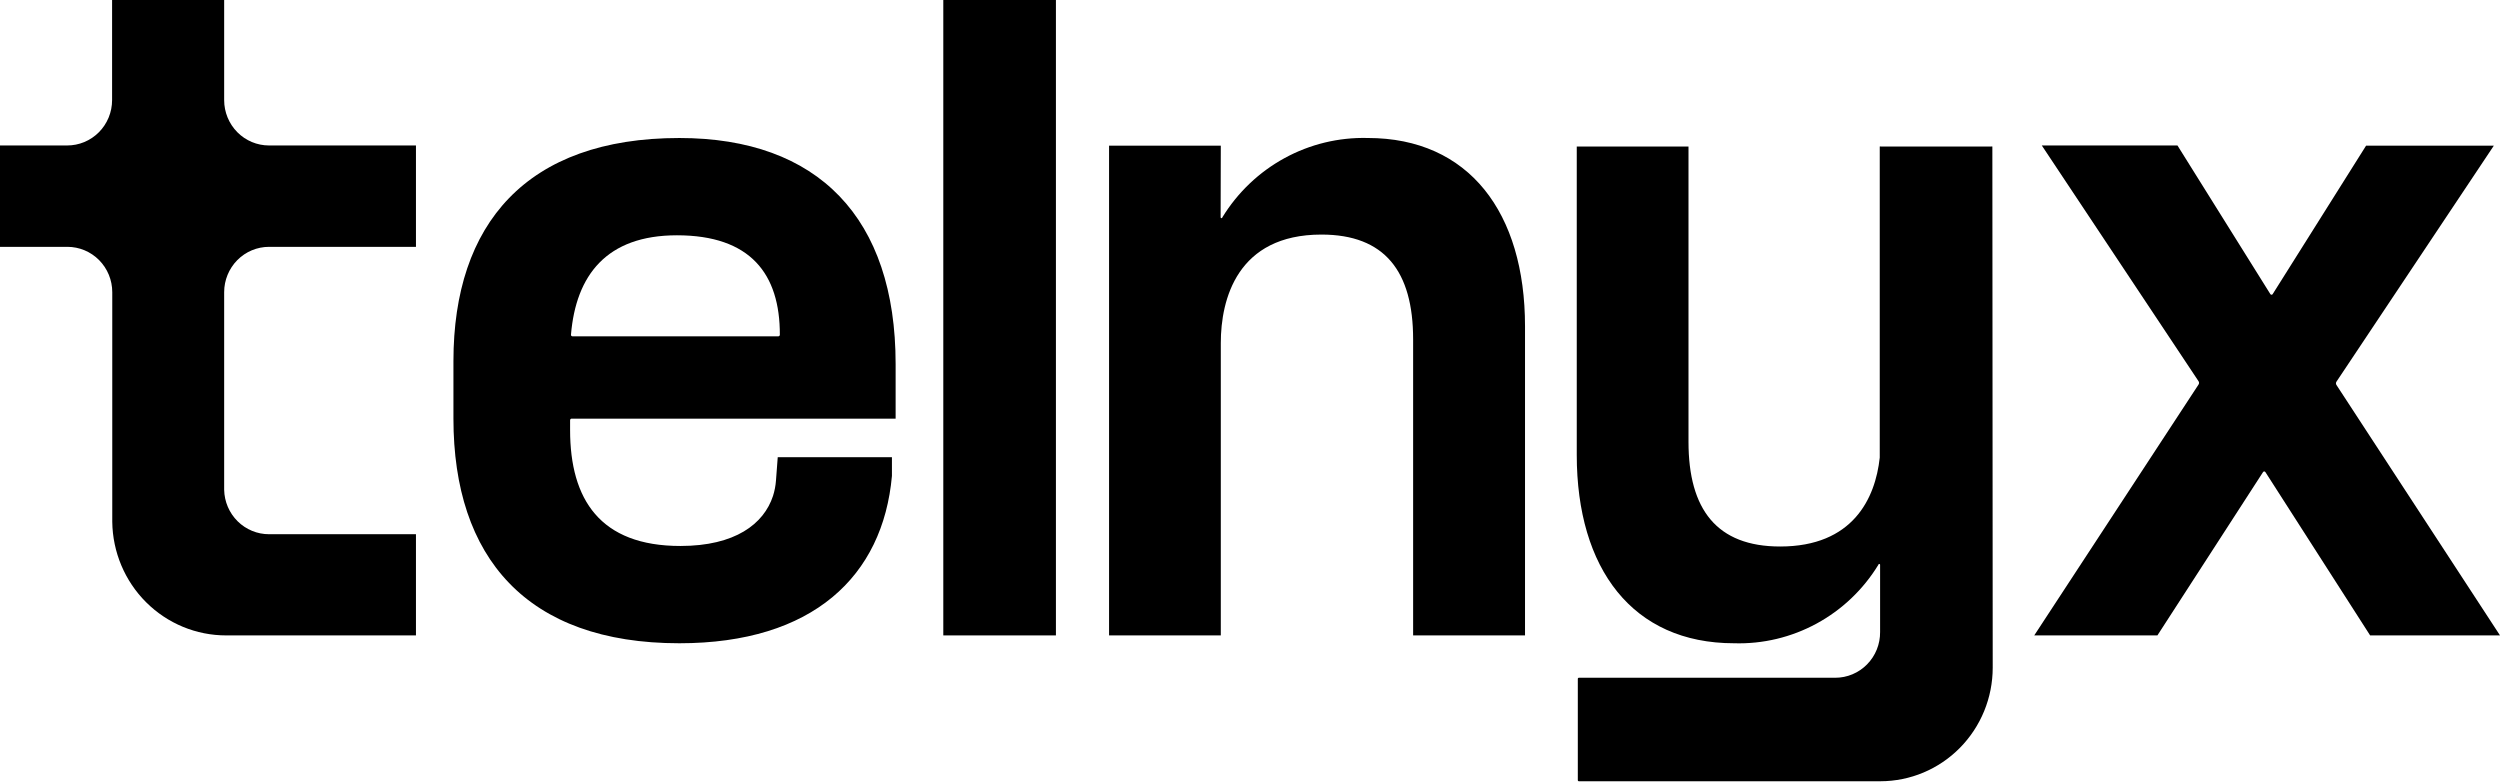
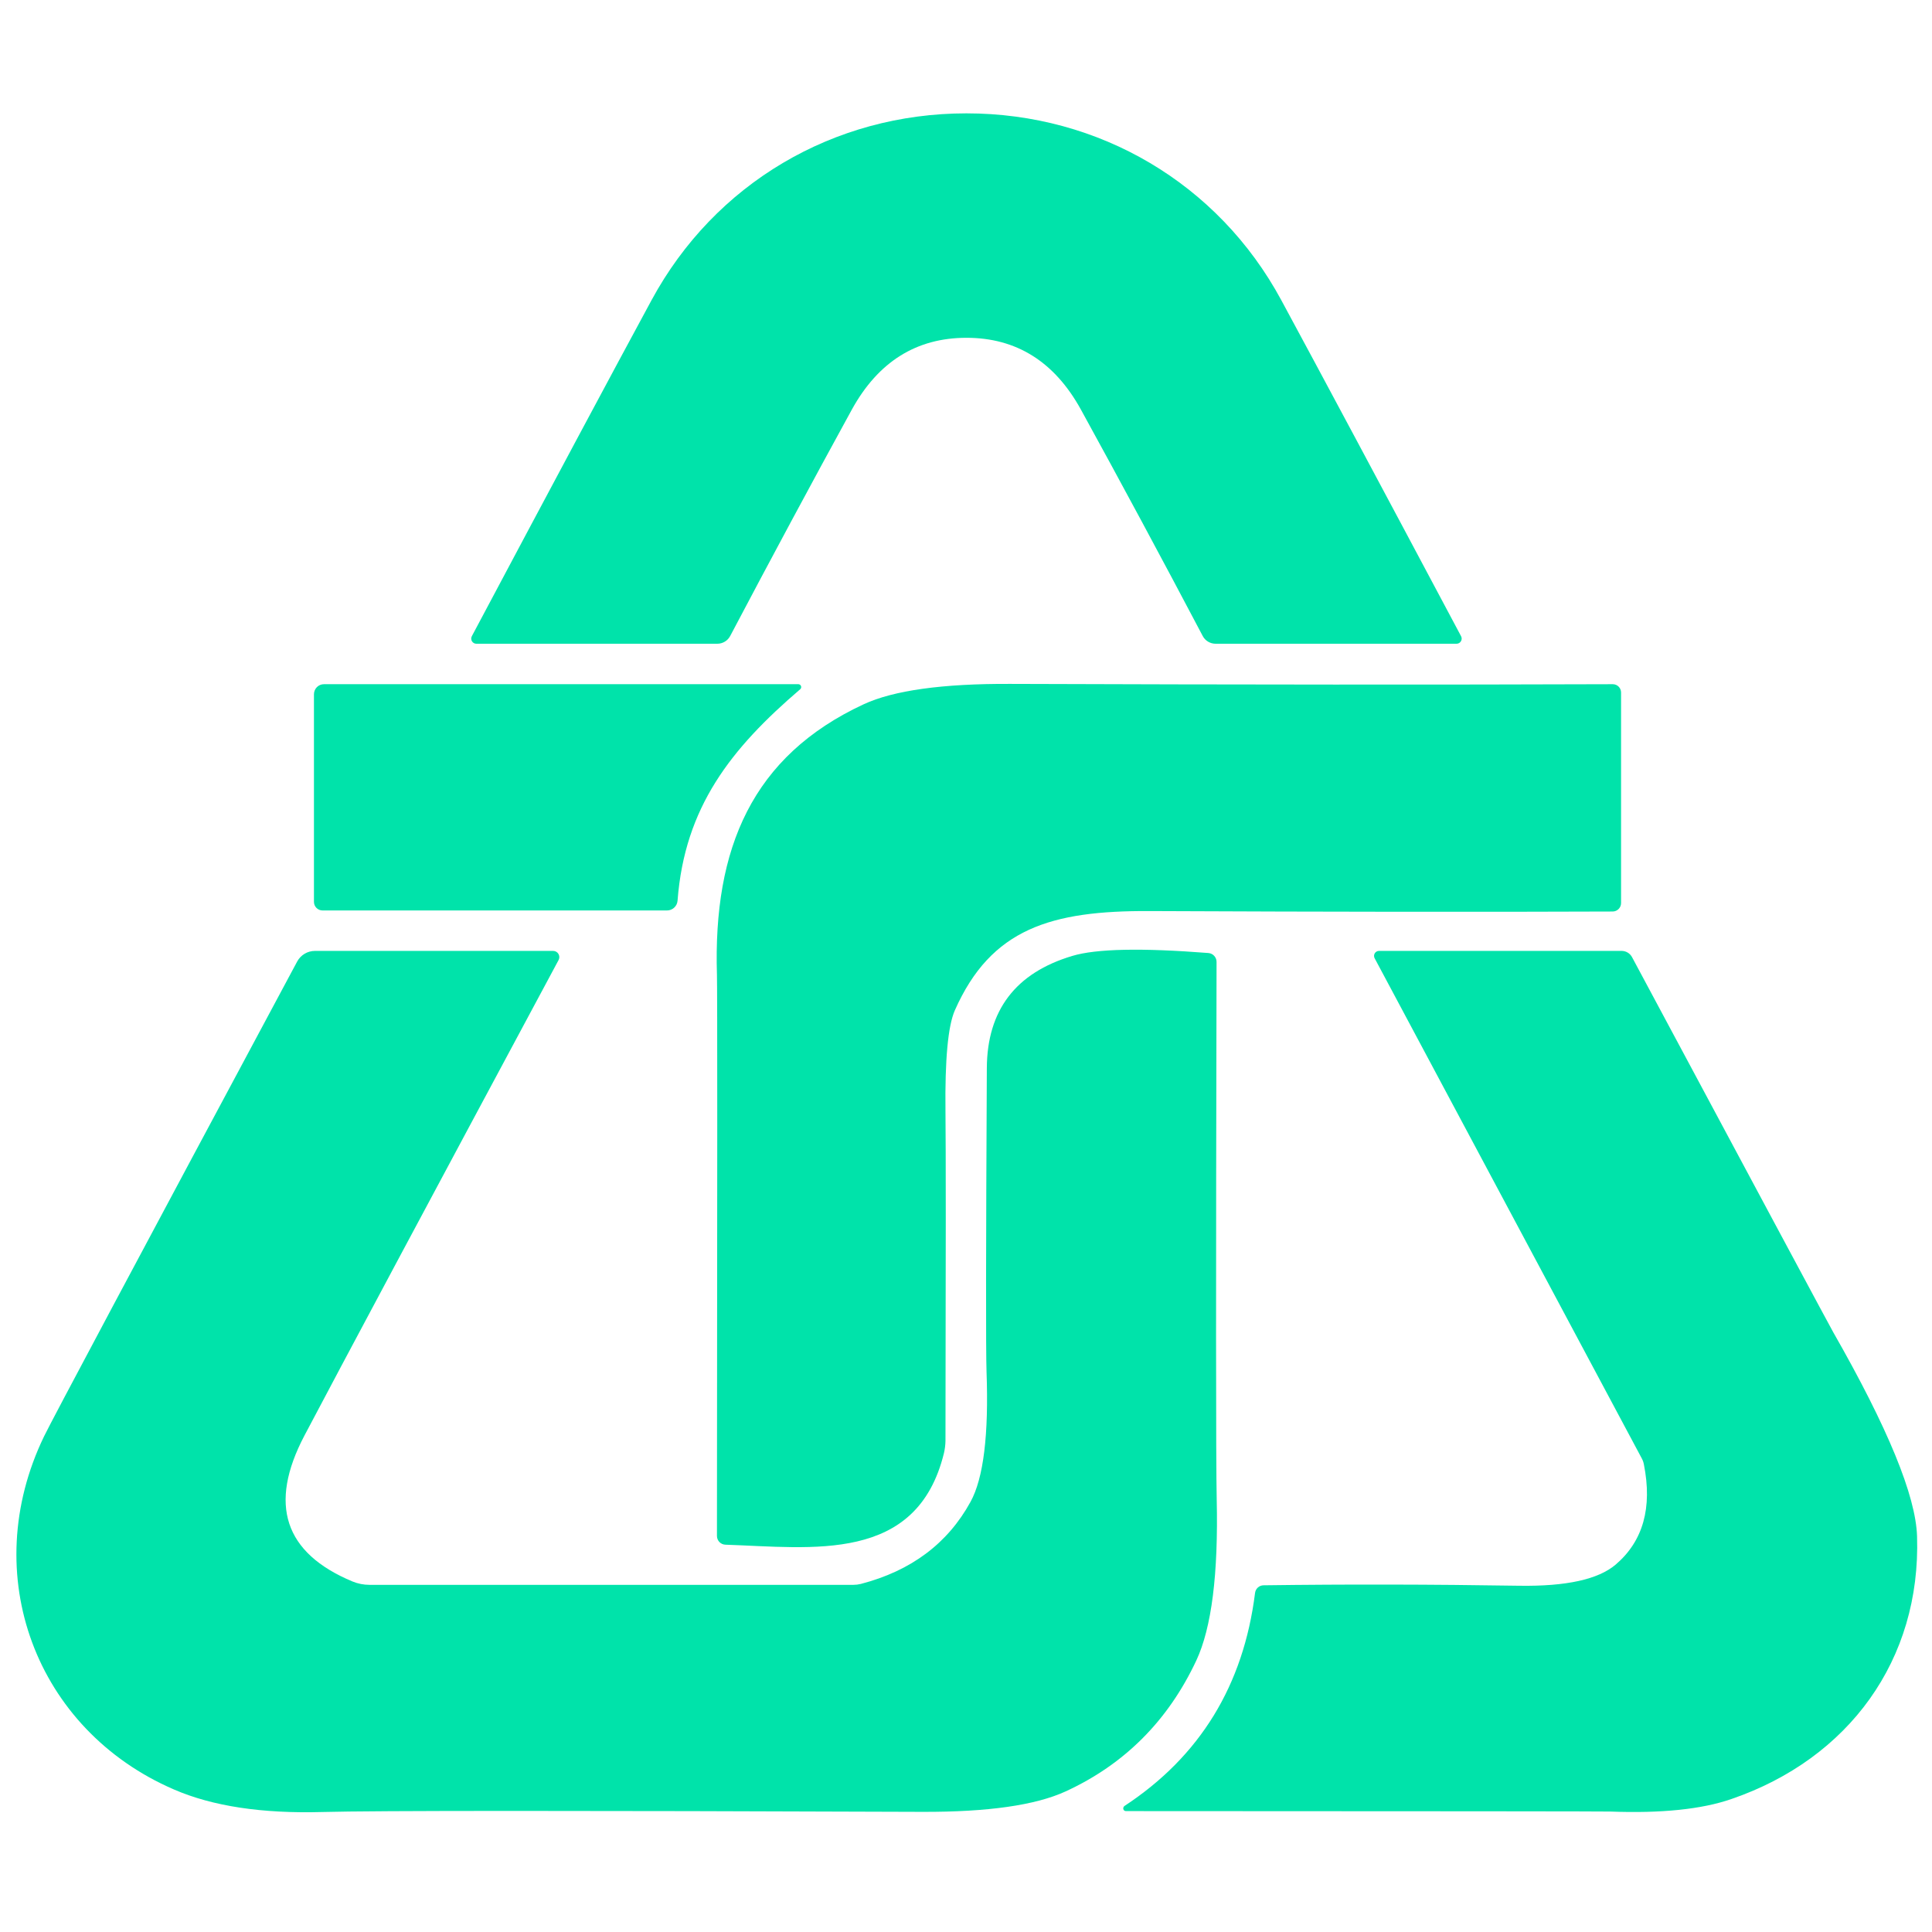
- <svg xmlns="http://www.w3.org/2000/svg" width="128" height="40" viewBox="0 0 128 40" fill="none">
-   <g clip-path="url(#clip0_36913_41041)">
-     <path d="M102.027 34.182C102.027 35.724 101.422 37.202 100.344 38.293C99.267 39.384 97.805 39.998 96.279 40H80.838C80.824 40 80.81 39.995 80.8 39.984C80.79 39.974 80.784 39.96 80.784 39.946V34.756C80.784 34.741 80.79 34.727 80.8 34.717C80.81 34.707 80.824 34.701 80.838 34.701H93.964C94.267 34.701 94.568 34.641 94.847 34.523C95.127 34.405 95.382 34.232 95.595 34.015C95.809 33.797 95.978 33.539 96.092 33.255C96.206 32.971 96.264 32.667 96.261 32.361V28.919C96.261 28.907 96.257 28.895 96.248 28.887C96.24 28.878 96.228 28.874 96.216 28.874C96.204 28.874 96.193 28.878 96.185 28.887C96.176 28.895 96.171 28.907 96.171 28.919C95.397 30.185 94.307 31.223 93.01 31.927C91.713 32.632 90.256 32.98 88.784 32.935C83.586 32.935 80.73 29.119 80.73 23.292V7.503H80.775H86.406H86.451V22.618C86.451 26.087 87.901 27.981 91.144 27.981C94.865 27.981 96.018 25.523 96.243 23.429V23.092V7.503C96.252 7.499 96.261 7.496 96.27 7.496C96.28 7.496 96.289 7.499 96.298 7.503H101.955C101.963 7.499 101.973 7.496 101.982 7.496C101.992 7.496 102.001 7.499 102.009 7.503L102.027 34.182Z" fill="black" />
-     <path d="M29.252 21.435H45.856V18.639C45.856 11.155 41.883 7.066 34.784 7.066C26.955 7.066 23.216 11.464 23.216 18.485V21.435C23.216 28.537 26.955 32.935 34.784 32.935C41.622 32.935 45.207 29.502 45.667 24.367V23.41H39.82L39.73 24.603C39.71 24.873 39.659 25.139 39.577 25.395C39.108 26.825 37.64 27.954 34.838 27.954C30.721 27.954 29.189 25.569 29.189 22.017V21.517C29.189 21.498 29.195 21.479 29.206 21.464C29.218 21.449 29.234 21.439 29.252 21.435ZM34.658 12.047C38.423 12.047 39.937 14.023 39.928 17.146C39.926 17.165 39.918 17.182 39.905 17.195C39.892 17.209 39.874 17.217 39.856 17.219H29.306C29.296 17.219 29.286 17.217 29.277 17.213C29.267 17.208 29.259 17.202 29.252 17.194C29.245 17.187 29.24 17.177 29.237 17.168C29.234 17.158 29.233 17.147 29.234 17.137C29.487 14.096 31.054 12.047 34.658 12.047Z" fill="black" />
-     <path d="M54.063 0H48.297V32.533H54.063V0Z" fill="black" />
-     <path d="M62.505 7.457H56.784V32.533H62.505V17.564C62.505 15.324 63.343 12.01 67.658 12.01C70.901 12.01 72.352 13.894 72.352 17.373V32.533H78.081V16.708C78.081 10.89 75.216 7.065 70.027 7.065C68.544 7.027 67.076 7.381 65.771 8.094C64.465 8.806 63.367 9.852 62.586 11.126C62.586 11.138 62.581 11.15 62.572 11.159C62.564 11.167 62.553 11.172 62.541 11.172C62.529 11.172 62.517 11.167 62.509 11.159C62.5 11.15 62.496 11.138 62.496 11.126L62.505 7.457Z" fill="black" />
-     <path d="M112.567 19.522C112.583 19.547 112.591 19.575 112.591 19.604C112.591 19.633 112.583 19.661 112.567 19.686L104.153 32.533H110.459L115.865 24.175C115.871 24.163 115.88 24.154 115.891 24.147C115.902 24.141 115.915 24.137 115.928 24.137C115.941 24.137 115.953 24.141 115.964 24.147C115.976 24.154 115.985 24.163 115.991 24.175L121.351 32.533H128L119.622 19.704C119.608 19.68 119.601 19.654 119.601 19.627C119.601 19.599 119.608 19.573 119.622 19.549L127.685 7.457H121.144L116.36 15.06C116.354 15.07 116.345 15.077 116.335 15.083C116.324 15.088 116.313 15.091 116.302 15.091C116.29 15.091 116.279 15.088 116.269 15.083C116.259 15.077 116.25 15.07 116.243 15.06L111.486 7.448H104.54L112.567 19.522Z" fill="black" />
-     <path d="M21.297 27.352H13.775C13.173 27.353 12.596 27.114 12.166 26.689C11.736 26.263 11.489 25.684 11.477 25.076V14.96C11.477 14.344 11.72 13.754 12.15 13.318C12.581 12.883 13.165 12.638 13.775 12.638H21.297V7.448H13.775C13.165 7.448 12.581 7.204 12.15 6.768C11.72 6.333 11.477 5.742 11.477 5.126V0H5.739V5.126C5.739 5.432 5.679 5.735 5.563 6.017C5.447 6.299 5.277 6.556 5.063 6.771C4.848 6.987 4.594 7.158 4.314 7.274C4.035 7.39 3.735 7.449 3.432 7.448H0V12.638H3.45C4.06 12.638 4.644 12.883 5.075 13.318C5.506 13.754 5.748 14.344 5.748 14.96V26.715C5.767 28.267 6.39 29.748 7.483 30.837C8.576 31.926 10.05 32.536 11.586 32.533H21.297V27.352Z" fill="black" />
-   </g>
-   <defs>
-     <clipPath id="clip0_36913_41041">
-       <rect width="128" height="40" fill="#000000" />
-     </clipPath>
-   </defs>
+ <svg xmlns="http://www.w3.org/2000/svg" version="1.1" viewBox="0.00 0.00 128.00 128.00" width="128" height="128">
+   <path fill="#00e3aa" d="   M 64.03 7.51   C 72.83 7.51 80.71 12.16 84.88 19.87   Q 88.73 26.99 96.80 42.15   A 0.34 0.34 0.0 0 1 96.50 42.65   L 80.54 42.65   A 0.97 0.96 -13.6 0 1 79.68 42.13   Q 75.62 34.43 71.61 27.13   Q 68.99 22.38 64.03 22.38   Q 59.06 22.38 56.44 27.13   Q 52.44 34.43 48.38 42.13   A 0.97 0.96 13.6 0 1 47.52 42.65   L 31.56 42.65   A 0.34 0.34 0.0 0 1 31.26 42.15   Q 39.32 26.99 43.17 19.88   C 47.35 12.16 55.22 7.51 64.03 7.51   Z" />
+   <path fill="#00e3aa" d="   M 53.02 45.66   C 48.43 49.59 45.36 53.47 44.89 59.67   A 0.70 0.70 0.0 0 1 44.19 60.32   L 21.37 60.32   A 0.57 0.57 0.0 0 1 20.80 59.75   L 20.80 46.00   A 0.67 0.66 90.0 0 1 21.46 45.33   L 52.90 45.33   A 0.19 0.19 0.0 0 1 53.02 45.66   Z" />
+   <path fill="#00e3aa" d="   M 106.84 60.39   Q 94.11 60.44 76.15 60.36   C 69.65 60.33 65.66 61.51 63.26 66.94   Q 62.58 68.49 62.64 73.62   Q 62.68 77.17 62.64 95.48   A 3.96 3.95 -37.8 0 1 62.54 96.27   C 60.75 103.60 53.82 102.53 48.06 102.34   A 0.58 0.58 0.0 0 1 47.50 101.76   Q 47.54 65.93 47.50 64.59   C 47.24 56.19 49.84 50.09 57.22 46.66   Q 60.20 45.28 66.93 45.31   Q 89.93 45.39 106.85 45.33   A 0.55 0.55 0.0 0 1 107.40 45.88   L 107.40 59.83   A 0.56 0.56 0.0 0 1 106.84 60.39   Z" />
+   <path fill="#00e3aa" d="   M 36.65 63.00   A 0.41 0.41 0.0 0 1 37.01 63.60   Q 23.96 87.92 20.17 95.11   Q 16.57 101.95 23.36 104.78   A 2.99 2.95 55.7 0 0 24.48 105.00   L 56.54 105.00   A 2.06 1.97 36.8 0 0 57.03 104.94   Q 62.03 103.64 64.30 99.50   Q 65.59 97.15 65.36 90.86   Q 65.29 88.83 65.38 70.77   Q 65.41 65.01 71.05 63.33   Q 73.41 62.62 80.06 63.14   A 0.59 0.59 0.0 0 1 80.60 63.73   Q 80.53 95.72 80.61 99.31   Q 80.78 106.76 79.26 110.01   Q 76.45 116.00 70.59 118.69   Q 67.60 120.06 61.12 120.04   Q 26.53 119.91 21.37 120.05   Q 15.36 120.22 11.53 118.56   C 2.37 114.61 -1.51 104.32 2.92 95.16   Q 3.76 93.43 19.69 63.70   A 1.34 1.34 0.0 0 1 20.87 63.00   L 36.65 63.00   Z" />
+   <path fill="#00e3aa" d="   M 74.50 119.65   Q 82.00 114.72 83.15 105.54   A 0.58 0.57 -86.6 0 1 83.72 105.03   Q 91.93 104.92 100.67 105.06   Q 105.31 105.13 107.04 103.66   Q 109.77 101.33 108.91 97.01   A 1.37 1.22 -68.2 0 0 108.77 96.62   L 91.07 63.48   A 0.33 0.33 0.0 0 1 91.36 63.00   L 107.44 63.00   A 0.78 0.78 0.0 0 1 108.13 63.42   Q 121.22 87.86 121.46 88.27   Q 126.89 97.77 127.01 101.79   C 127.27 109.97 122.49 116.52 114.71 119.19   Q 111.77 120.21 106.69 120.02   Q 106.15 120.00 74.60 119.99   A 0.19 0.18 -61.5 0 1 74.50 119.65   Z" />
</svg>
